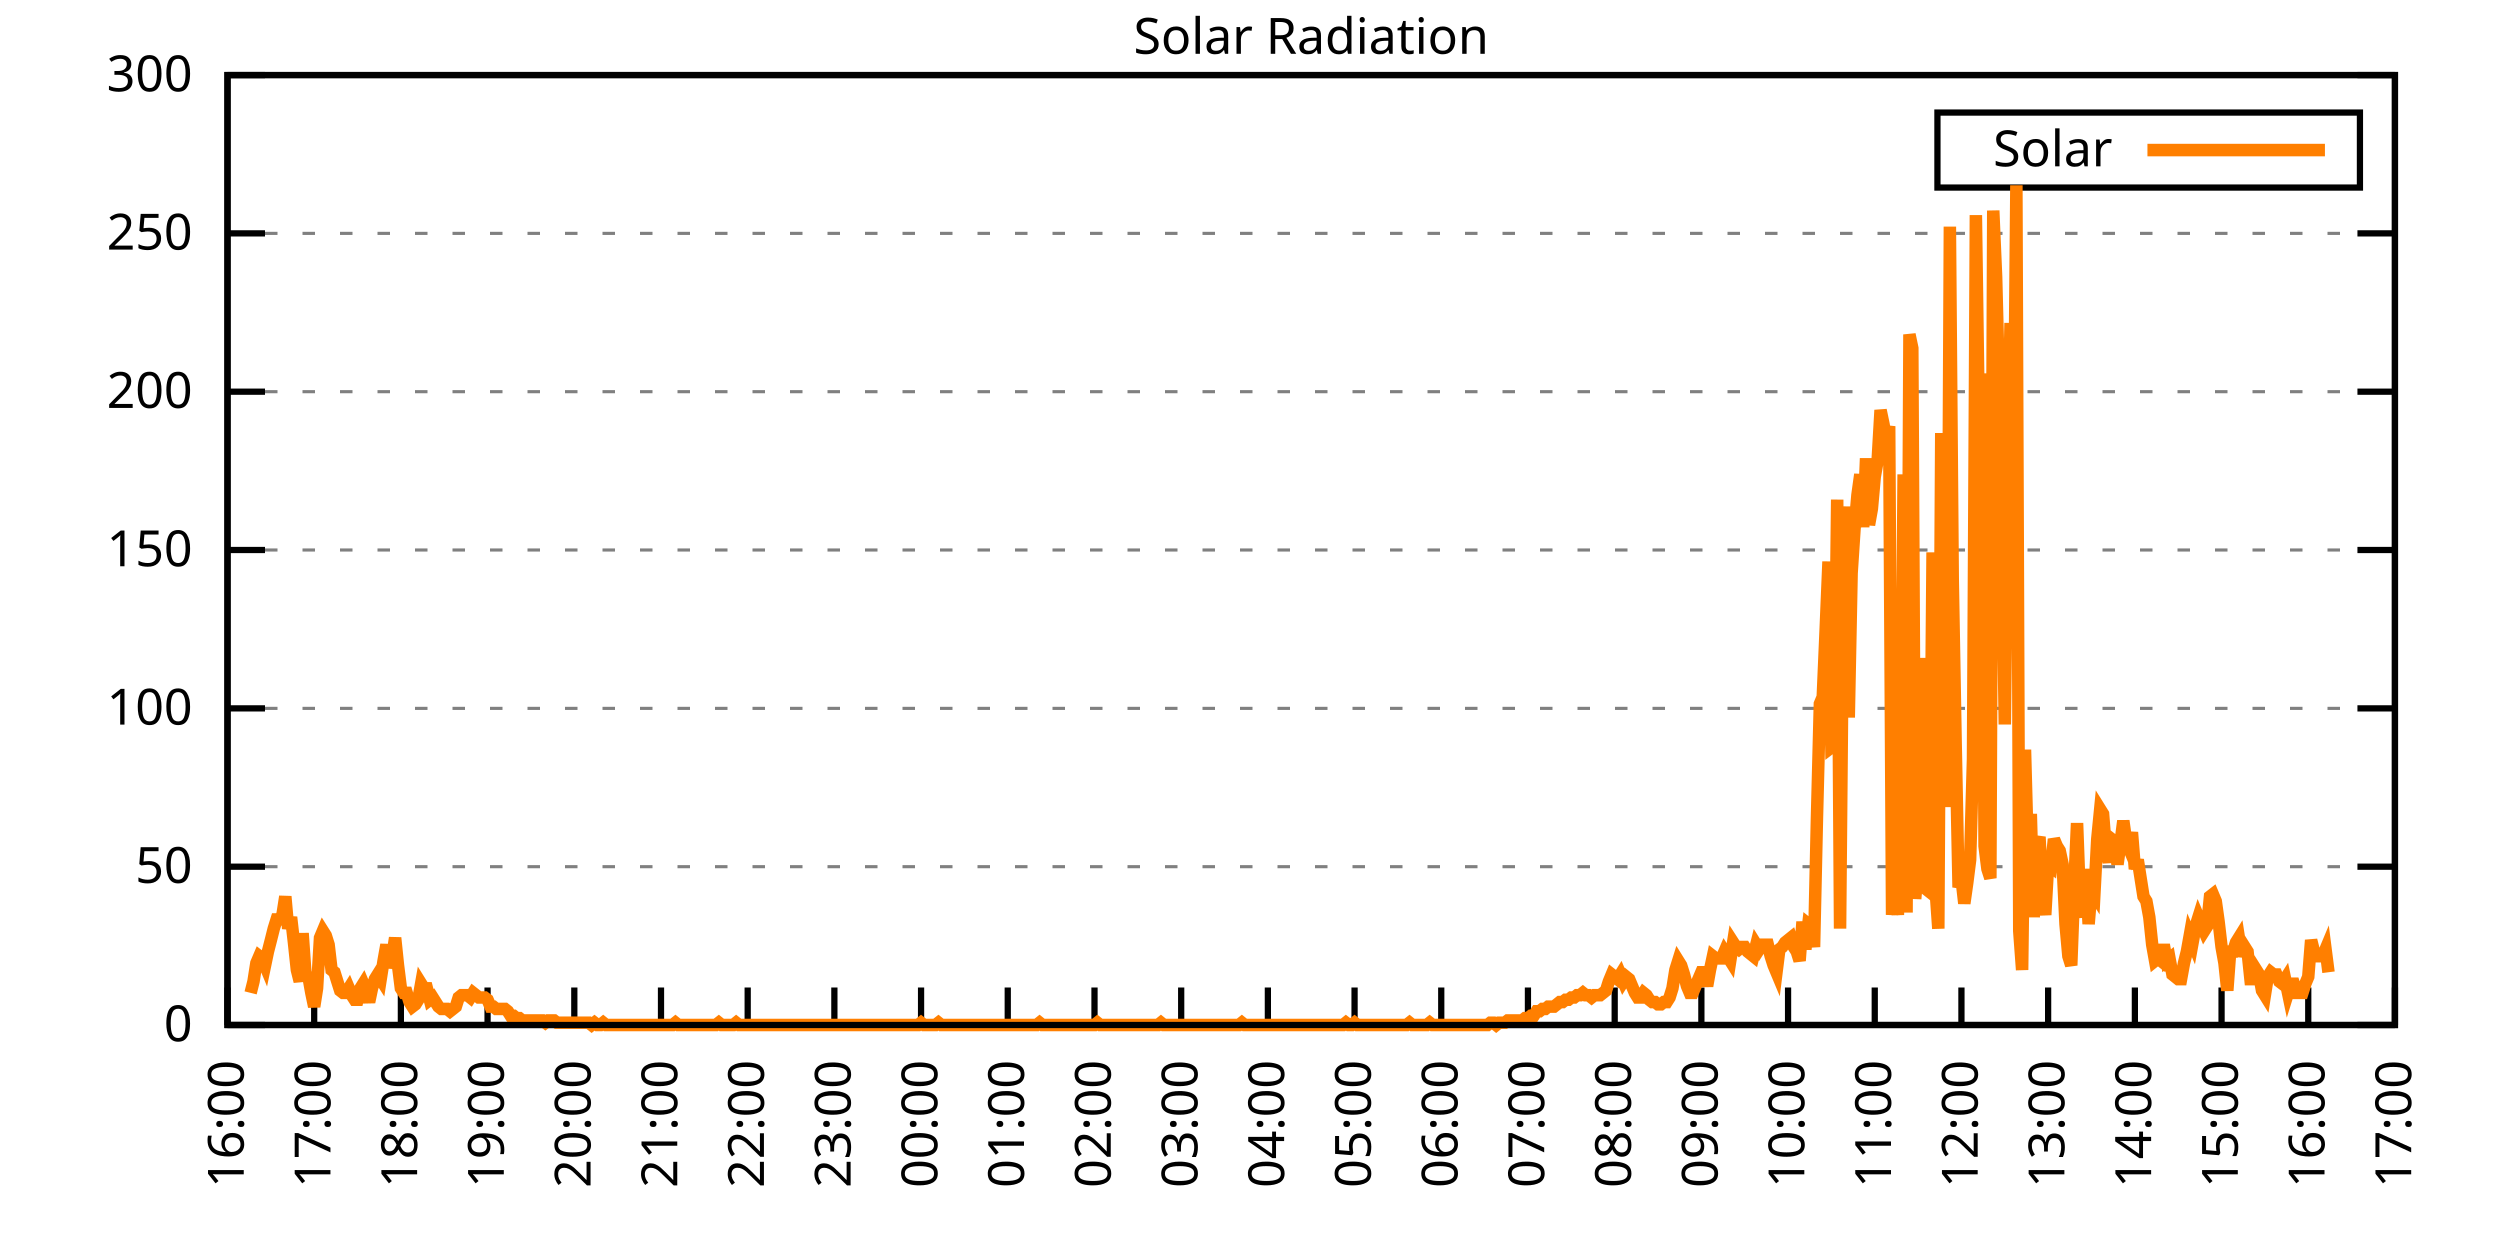
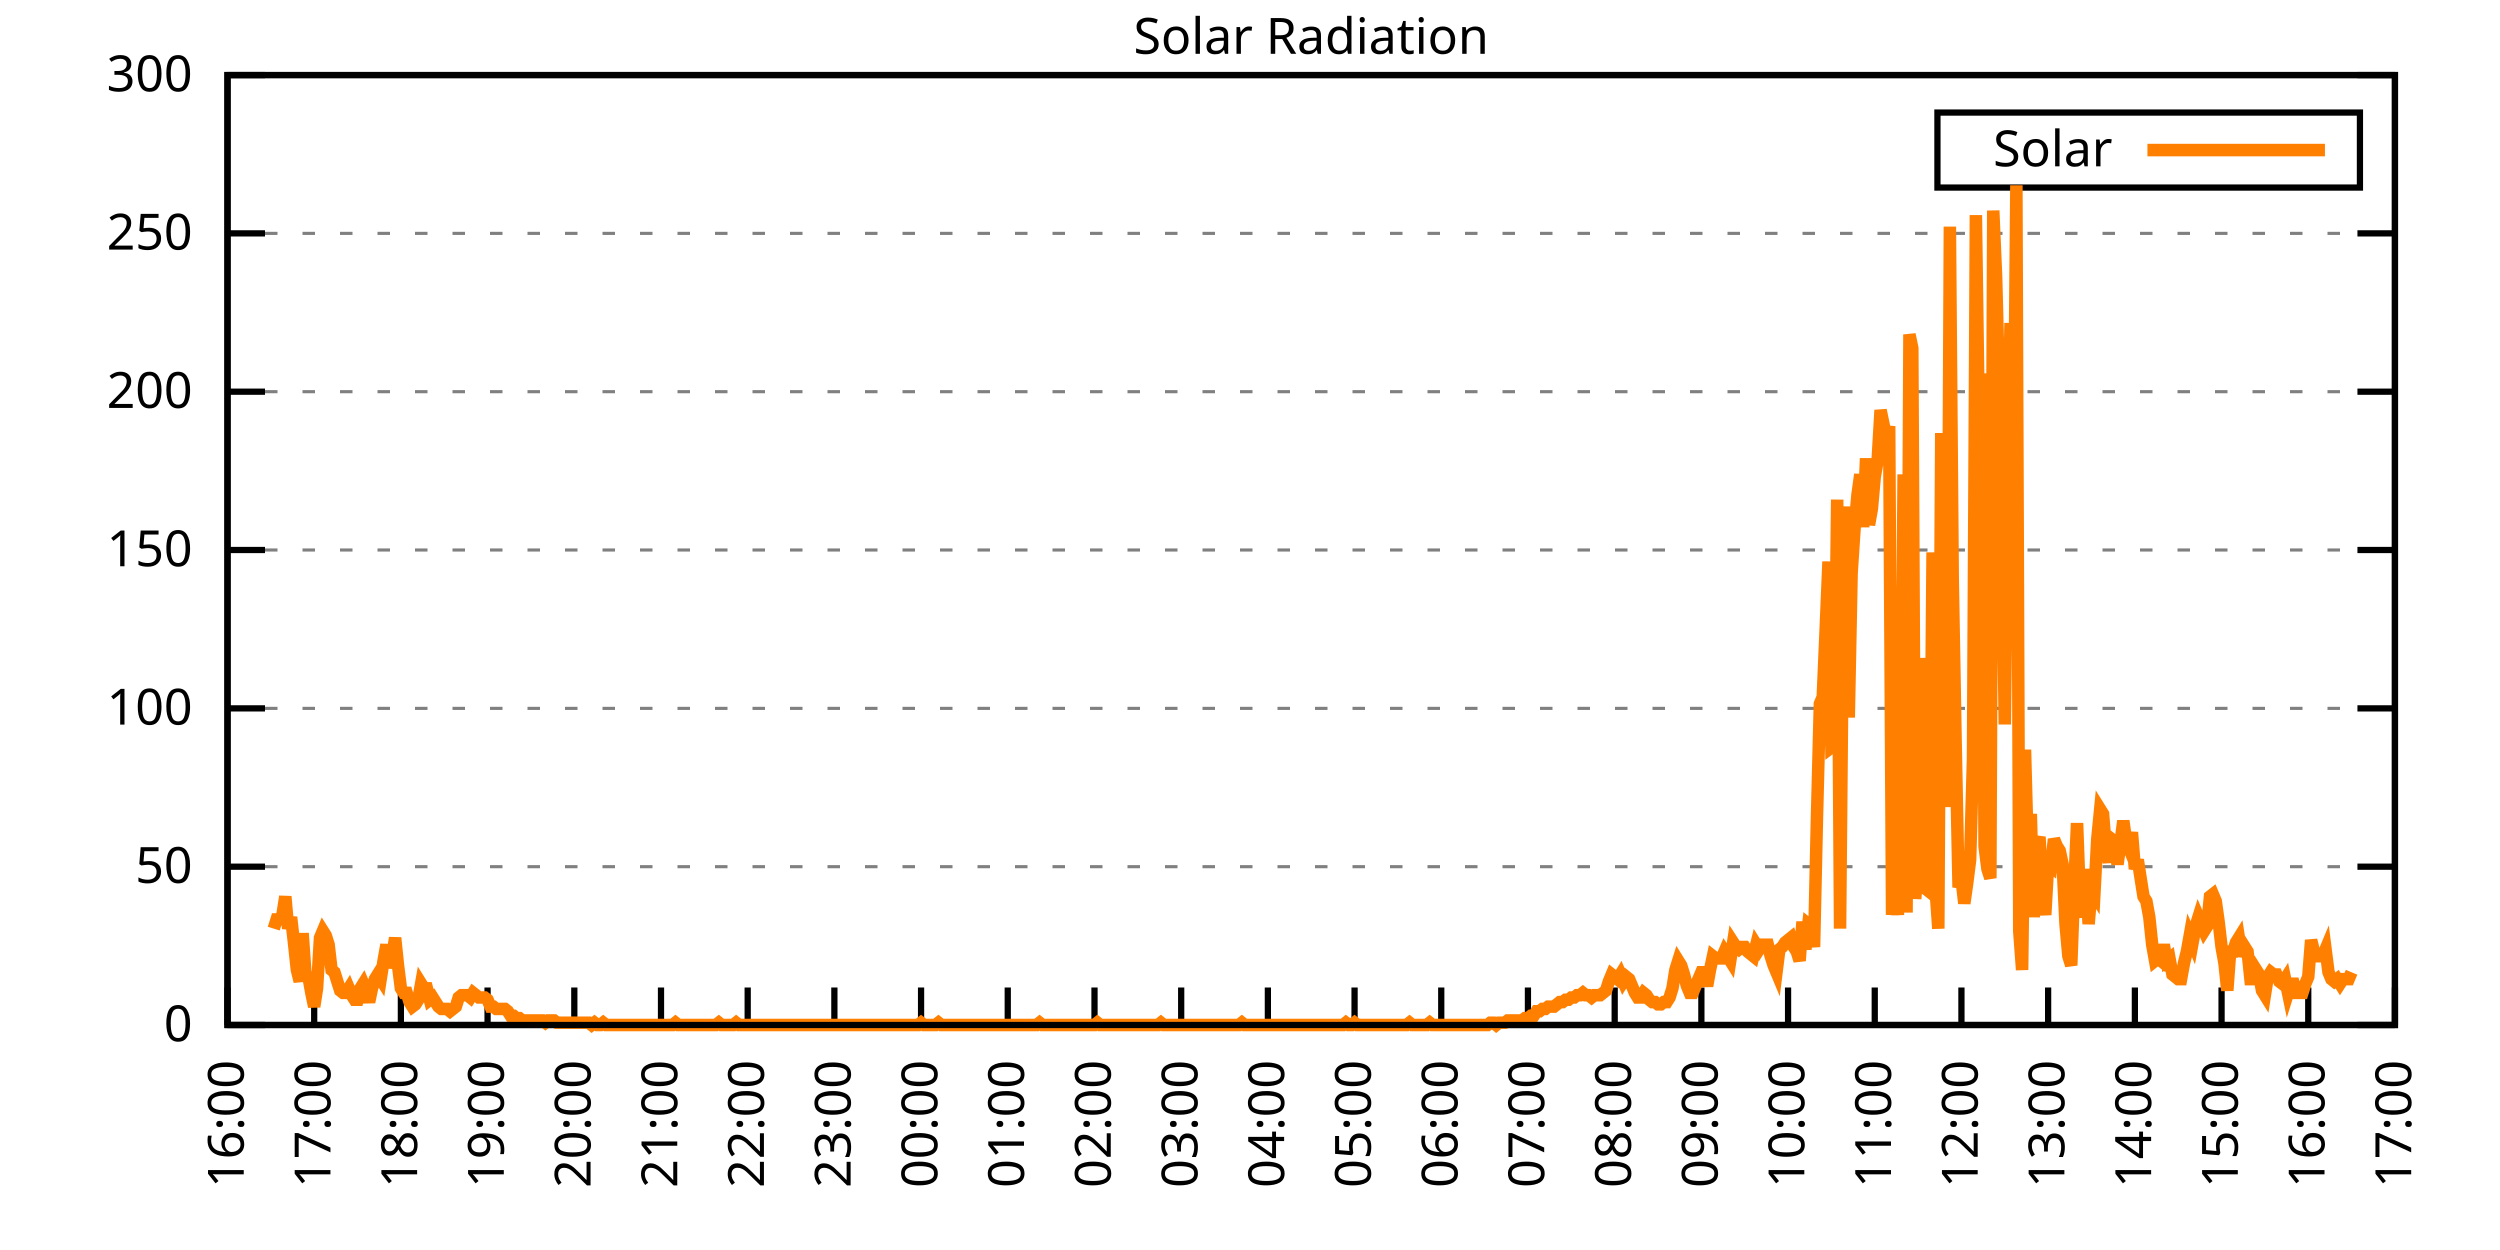
<svg xmlns="http://www.w3.org/2000/svg" xmlns:xlink="http://www.w3.org/1999/xlink" width="400" height="200" viewBox="0 0 400 200">
  <g id="gnuplot_canvas">
    <rect x="0" y="0" width="400" height="200" fill="none" />
    <defs>
      <circle id="gpDot" r="0.5" stroke-width="0.5" stroke="currentColor" />
      <path id="gpPt0" stroke-width="0.333" stroke="currentColor" d="M-1,0 h2 M0,-1 v2" />
      <path id="gpPt1" stroke-width="0.333" stroke="currentColor" d="M-1,-1 L1,1 M1,-1 L-1,1" />
      <path id="gpPt2" stroke-width="0.333" stroke="currentColor" d="M-1,0 L1,0 M0,-1 L0,1 M-1,-1 L1,1 M-1,1 L1,-1" />
      <rect id="gpPt3" stroke-width="0.333" stroke="currentColor" x="-1" y="-1" width="2" height="2" />
      <rect id="gpPt4" stroke-width="0.333" stroke="currentColor" fill="currentColor" x="-1" y="-1" width="2" height="2" />
      <circle id="gpPt5" stroke-width="0.333" stroke="currentColor" cx="0" cy="0" r="1" />
      <use xlink:href="#gpPt5" id="gpPt6" fill="currentColor" stroke="none" />
      <path id="gpPt7" stroke-width="0.333" stroke="currentColor" d="M0,-1.33 L-1.33,0.67 L1.33,0.67 z" />
      <use xlink:href="#gpPt7" id="gpPt8" fill="currentColor" stroke="none" />
      <use xlink:href="#gpPt7" id="gpPt9" stroke="currentColor" transform="rotate(180)" />
      <use xlink:href="#gpPt9" id="gpPt10" fill="currentColor" stroke="none" />
      <use xlink:href="#gpPt3" id="gpPt11" stroke="currentColor" transform="rotate(45)" />
      <use xlink:href="#gpPt11" id="gpPt12" fill="currentColor" stroke="none" />
      <path id="gpPt13" stroke-width="0.333" stroke="currentColor" d="M0,1.330 L1.265,0.411 L0.782,-1.067 L-0.782,-1.076 L-1.265,0.411 z" />
      <use xlink:href="#gpPt13" id="gpPt14" fill="currentColor" stroke="none" />
      <filter id="textbox" filterUnits="objectBoundingBox" x="0" y="0" height="1" width="1">
        <feFlood flood-color="white" flood-opacity="1" result="bgnd" />
        <feComposite in="SourceGraphic" in2="bgnd" operator="atop" />
      </filter>
      <filter id="greybox" filterUnits="objectBoundingBox" x="0" y="0" height="1" width="1">
        <feFlood flood-color="lightgrey" flood-opacity="1" result="grey" />
        <feComposite in="SourceGraphic" in2="grey" operator="atop" />
      </filter>
    </defs>
    <g fill="none" color="white" stroke="currentColor" stroke-width="1.00" stroke-linecap="butt" stroke-linejoin="miter">
</g>
    <g fill="none" color="black" stroke="currentColor" stroke-width="1.00" stroke-linecap="butt" stroke-linejoin="miter">
      <g stroke="none" shape-rendering="crispEdges">
        <polygon fill="rgb(255, 255, 255)" points="36.40,164.00 383.18,164.00 383.18,12.02 36.40,12.02 " />
      </g>
    </g>
    <g fill="none" color="black" stroke="currentColor" stroke-width="1.00" stroke-linecap="butt" stroke-linejoin="miter">
</g>
    <g fill="none" color="black" stroke="black" stroke-width="0.50" stroke-linecap="butt" stroke-linejoin="miter">
</g>
    <g fill="none" color="gray" stroke="currentColor" stroke-width="0.50" stroke-linecap="butt" stroke-linejoin="miter">
      <path stroke="gray" stroke-dasharray="2,4" class="gridline" d="M36.40,164.00 L383.19,164.00  " />
    </g>
    <g fill="none" color="gray" stroke="gray" stroke-width="1.00" stroke-linecap="butt" stroke-linejoin="miter">
</g>
    <g fill="none" color="black" stroke="currentColor" stroke-width="1.00" stroke-linecap="butt" stroke-linejoin="miter">
      <path stroke="black" d="M36.40,164.00 L42.40,164.00 M383.19,164.00 L377.19,164.00  " />
      <g transform="translate(30.80,166.60)" stroke="none" fill="black" font-family="Sans" font-size="8.00" text-anchor="end">
        <text>
          <tspan font-family="Sans"> 0</tspan>
        </text>
      </g>
    </g>
    <g fill="none" color="black" stroke="currentColor" stroke-width="1.00" stroke-linecap="butt" stroke-linejoin="miter">
</g>
    <g fill="none" color="black" stroke="black" stroke-width="0.50" stroke-linecap="butt" stroke-linejoin="miter">
</g>
    <g fill="none" color="gray" stroke="currentColor" stroke-width="0.50" stroke-linecap="butt" stroke-linejoin="miter">
      <path stroke="gray" stroke-dasharray="2,4" class="gridline" d="M36.40,138.67 L383.19,138.67  " />
    </g>
    <g fill="none" color="gray" stroke="gray" stroke-width="1.00" stroke-linecap="butt" stroke-linejoin="miter">
</g>
    <g fill="none" color="black" stroke="currentColor" stroke-width="1.00" stroke-linecap="butt" stroke-linejoin="miter">
      <path stroke="black" d="M36.40,138.67 L42.40,138.67 M383.19,138.67 L377.19,138.67  " />
      <g transform="translate(30.80,141.27)" stroke="none" fill="black" font-family="Sans" font-size="8.00" text-anchor="end">
        <text>
          <tspan font-family="Sans"> 50</tspan>
        </text>
      </g>
    </g>
    <g fill="none" color="black" stroke="currentColor" stroke-width="1.00" stroke-linecap="butt" stroke-linejoin="miter">
</g>
    <g fill="none" color="black" stroke="black" stroke-width="0.50" stroke-linecap="butt" stroke-linejoin="miter">
</g>
    <g fill="none" color="gray" stroke="currentColor" stroke-width="0.50" stroke-linecap="butt" stroke-linejoin="miter">
      <path stroke="gray" stroke-dasharray="2,4" class="gridline" d="M36.40,113.34 L383.19,113.34  " />
    </g>
    <g fill="none" color="gray" stroke="gray" stroke-width="1.00" stroke-linecap="butt" stroke-linejoin="miter">
</g>
    <g fill="none" color="black" stroke="currentColor" stroke-width="1.00" stroke-linecap="butt" stroke-linejoin="miter">
      <path stroke="black" d="M36.40,113.34 L42.40,113.34 M383.19,113.34 L377.19,113.34  " />
      <g transform="translate(30.80,115.94)" stroke="none" fill="black" font-family="Sans" font-size="8.00" text-anchor="end">
        <text>
          <tspan font-family="Sans"> 100</tspan>
        </text>
      </g>
    </g>
    <g fill="none" color="black" stroke="currentColor" stroke-width="1.00" stroke-linecap="butt" stroke-linejoin="miter">
</g>
    <g fill="none" color="black" stroke="black" stroke-width="0.50" stroke-linecap="butt" stroke-linejoin="miter">
</g>
    <g fill="none" color="gray" stroke="currentColor" stroke-width="0.50" stroke-linecap="butt" stroke-linejoin="miter">
      <path stroke="gray" stroke-dasharray="2,4" class="gridline" d="M36.40,88.00 L383.19,88.00  " />
    </g>
    <g fill="none" color="gray" stroke="gray" stroke-width="1.00" stroke-linecap="butt" stroke-linejoin="miter">
</g>
    <g fill="none" color="black" stroke="currentColor" stroke-width="1.00" stroke-linecap="butt" stroke-linejoin="miter">
      <path stroke="black" d="M36.40,88.00 L42.40,88.00 M383.19,88.00 L377.19,88.00  " />
      <g transform="translate(30.80,90.60)" stroke="none" fill="black" font-family="Sans" font-size="8.00" text-anchor="end">
        <text>
          <tspan font-family="Sans"> 150</tspan>
        </text>
      </g>
    </g>
    <g fill="none" color="black" stroke="currentColor" stroke-width="1.00" stroke-linecap="butt" stroke-linejoin="miter">
</g>
    <g fill="none" color="black" stroke="black" stroke-width="0.50" stroke-linecap="butt" stroke-linejoin="miter">
</g>
    <g fill="none" color="gray" stroke="currentColor" stroke-width="0.50" stroke-linecap="butt" stroke-linejoin="miter">
      <path stroke="gray" stroke-dasharray="2,4" class="gridline" d="M36.40,62.67 L383.19,62.67  " />
    </g>
    <g fill="none" color="gray" stroke="gray" stroke-width="1.00" stroke-linecap="butt" stroke-linejoin="miter">
</g>
    <g fill="none" color="black" stroke="currentColor" stroke-width="1.00" stroke-linecap="butt" stroke-linejoin="miter">
      <path stroke="black" d="M36.40,62.67 L42.40,62.67 M383.19,62.67 L377.19,62.67  " />
      <g transform="translate(30.80,65.27)" stroke="none" fill="black" font-family="Sans" font-size="8.00" text-anchor="end">
        <text>
          <tspan font-family="Sans"> 200</tspan>
        </text>
      </g>
    </g>
    <g fill="none" color="black" stroke="currentColor" stroke-width="1.00" stroke-linecap="butt" stroke-linejoin="miter">
</g>
    <g fill="none" color="black" stroke="black" stroke-width="0.50" stroke-linecap="butt" stroke-linejoin="miter">
</g>
    <g fill="none" color="gray" stroke="currentColor" stroke-width="0.50" stroke-linecap="butt" stroke-linejoin="miter">
      <path stroke="gray" stroke-dasharray="2,4" class="gridline" d="M36.40,37.34 L383.19,37.34  " />
    </g>
    <g fill="none" color="gray" stroke="gray" stroke-width="1.00" stroke-linecap="butt" stroke-linejoin="miter">
</g>
    <g fill="none" color="black" stroke="currentColor" stroke-width="1.00" stroke-linecap="butt" stroke-linejoin="miter">
      <path stroke="black" d="M36.40,37.34 L42.40,37.34 M383.19,37.34 L377.19,37.34  " />
      <g transform="translate(30.80,39.94)" stroke="none" fill="black" font-family="Sans" font-size="8.00" text-anchor="end">
        <text>
          <tspan font-family="Sans"> 250</tspan>
        </text>
      </g>
    </g>
    <g fill="none" color="black" stroke="currentColor" stroke-width="1.00" stroke-linecap="butt" stroke-linejoin="miter">
</g>
    <g fill="none" color="black" stroke="black" stroke-width="0.50" stroke-linecap="butt" stroke-linejoin="miter">
</g>
    <g fill="none" color="gray" stroke="currentColor" stroke-width="0.50" stroke-linecap="butt" stroke-linejoin="miter">
      <path stroke="gray" stroke-dasharray="2,4" class="gridline" d="M36.40,12.01 L383.19,12.01  " />
    </g>
    <g fill="none" color="gray" stroke="gray" stroke-width="1.00" stroke-linecap="butt" stroke-linejoin="miter">
</g>
    <g fill="none" color="black" stroke="currentColor" stroke-width="1.00" stroke-linecap="butt" stroke-linejoin="miter">
      <path stroke="black" d="M36.40,12.01 L42.40,12.01 M383.19,12.01 L377.19,12.01  " />
      <g transform="translate(30.80,14.61)" stroke="none" fill="black" font-family="Sans" font-size="8.00" text-anchor="end">
        <text>
          <tspan font-family="Sans"> 300</tspan>
        </text>
      </g>
    </g>
    <g fill="none" color="black" stroke="currentColor" stroke-width="1.00" stroke-linecap="butt" stroke-linejoin="miter">
      <path stroke="black" d="M36.40,164.00 L36.40,158.00  " />
      <g transform="translate(39.00,169.60) rotate(270.00)" stroke="none" fill="black" font-family="Sans" font-size="8.00" text-anchor="end">
        <text>
          <tspan font-family="Sans">16:00</tspan>
        </text>
      </g>
    </g>
    <g fill="none" color="black" stroke="currentColor" stroke-width="1.00" stroke-linecap="butt" stroke-linejoin="miter">
      <path stroke="black" d="M50.27,164.00 L50.27,158.00  " />
      <g transform="translate(52.87,169.60) rotate(270.00)" stroke="none" fill="black" font-family="Sans" font-size="8.00" text-anchor="end">
        <text>
          <tspan font-family="Sans">17:00</tspan>
        </text>
      </g>
    </g>
    <g fill="none" color="black" stroke="currentColor" stroke-width="1.00" stroke-linecap="butt" stroke-linejoin="miter">
      <path stroke="black" d="M64.14,164.00 L64.14,158.00  " />
      <g transform="translate(66.74,169.60) rotate(270.00)" stroke="none" fill="black" font-family="Sans" font-size="8.00" text-anchor="end">
        <text>
          <tspan font-family="Sans">18:00</tspan>
        </text>
      </g>
    </g>
    <g fill="none" color="black" stroke="currentColor" stroke-width="1.00" stroke-linecap="butt" stroke-linejoin="miter">
      <path stroke="black" d="M78.01,164.00 L78.01,158.00  " />
      <g transform="translate(80.61,169.60) rotate(270.00)" stroke="none" fill="black" font-family="Sans" font-size="8.00" text-anchor="end">
        <text>
          <tspan font-family="Sans">19:00</tspan>
        </text>
      </g>
    </g>
    <g fill="none" color="black" stroke="currentColor" stroke-width="1.00" stroke-linecap="butt" stroke-linejoin="miter">
      <path stroke="black" d="M91.89,164.00 L91.89,158.00  " />
      <g transform="translate(94.49,169.60) rotate(270.00)" stroke="none" fill="black" font-family="Sans" font-size="8.00" text-anchor="end">
        <text>
          <tspan font-family="Sans">20:00</tspan>
        </text>
      </g>
    </g>
    <g fill="none" color="black" stroke="currentColor" stroke-width="1.00" stroke-linecap="butt" stroke-linejoin="miter">
      <path stroke="black" d="M105.76,164.00 L105.76,158.00  " />
      <g transform="translate(108.36,169.60) rotate(270.00)" stroke="none" fill="black" font-family="Sans" font-size="8.00" text-anchor="end">
        <text>
          <tspan font-family="Sans">21:00</tspan>
        </text>
      </g>
    </g>
    <g fill="none" color="black" stroke="currentColor" stroke-width="1.00" stroke-linecap="butt" stroke-linejoin="miter">
      <path stroke="black" d="M119.63,164.00 L119.63,158.00  " />
      <g transform="translate(122.23,169.60) rotate(270.00)" stroke="none" fill="black" font-family="Sans" font-size="8.00" text-anchor="end">
        <text>
          <tspan font-family="Sans">22:00</tspan>
        </text>
      </g>
    </g>
    <g fill="none" color="black" stroke="currentColor" stroke-width="1.00" stroke-linecap="butt" stroke-linejoin="miter">
      <path stroke="black" d="M133.50,164.00 L133.50,158.00  " />
      <g transform="translate(136.10,169.60) rotate(270.00)" stroke="none" fill="black" font-family="Sans" font-size="8.00" text-anchor="end">
        <text>
          <tspan font-family="Sans">23:00</tspan>
        </text>
      </g>
    </g>
    <g fill="none" color="black" stroke="currentColor" stroke-width="1.00" stroke-linecap="butt" stroke-linejoin="miter">
      <path stroke="black" d="M147.37,164.00 L147.37,158.00  " />
      <g transform="translate(149.97,169.60) rotate(270.00)" stroke="none" fill="black" font-family="Sans" font-size="8.00" text-anchor="end">
        <text>
          <tspan font-family="Sans">00:00</tspan>
        </text>
      </g>
    </g>
    <g fill="none" color="black" stroke="currentColor" stroke-width="1.00" stroke-linecap="butt" stroke-linejoin="miter">
      <path stroke="black" d="M161.24,164.00 L161.24,158.00  " />
      <g transform="translate(163.84,169.60) rotate(270.00)" stroke="none" fill="black" font-family="Sans" font-size="8.00" text-anchor="end">
        <text>
          <tspan font-family="Sans">01:00</tspan>
        </text>
      </g>
    </g>
    <g fill="none" color="black" stroke="currentColor" stroke-width="1.00" stroke-linecap="butt" stroke-linejoin="miter">
      <path stroke="black" d="M175.12,164.00 L175.12,158.00  " />
      <g transform="translate(177.72,169.60) rotate(270.00)" stroke="none" fill="black" font-family="Sans" font-size="8.00" text-anchor="end">
        <text>
          <tspan font-family="Sans">02:00</tspan>
        </text>
      </g>
    </g>
    <g fill="none" color="black" stroke="currentColor" stroke-width="1.00" stroke-linecap="butt" stroke-linejoin="miter">
      <path stroke="black" d="M188.99,164.00 L188.99,158.00  " />
      <g transform="translate(191.59,169.60) rotate(270.00)" stroke="none" fill="black" font-family="Sans" font-size="8.00" text-anchor="end">
        <text>
          <tspan font-family="Sans">03:00</tspan>
        </text>
      </g>
    </g>
    <g fill="none" color="black" stroke="currentColor" stroke-width="1.00" stroke-linecap="butt" stroke-linejoin="miter">
      <path stroke="black" d="M202.86,164.00 L202.86,158.00  " />
      <g transform="translate(205.46,169.60) rotate(270.00)" stroke="none" fill="black" font-family="Sans" font-size="8.00" text-anchor="end">
        <text>
          <tspan font-family="Sans">04:00</tspan>
        </text>
      </g>
    </g>
    <g fill="none" color="black" stroke="currentColor" stroke-width="1.00" stroke-linecap="butt" stroke-linejoin="miter">
      <path stroke="black" d="M216.73,164.00 L216.73,158.00  " />
      <g transform="translate(219.33,169.60) rotate(270.00)" stroke="none" fill="black" font-family="Sans" font-size="8.00" text-anchor="end">
        <text>
          <tspan font-family="Sans">05:00</tspan>
        </text>
      </g>
    </g>
    <g fill="none" color="black" stroke="currentColor" stroke-width="1.00" stroke-linecap="butt" stroke-linejoin="miter">
      <path stroke="black" d="M230.60,164.00 L230.60,158.00  " />
      <g transform="translate(233.20,169.60) rotate(270.00)" stroke="none" fill="black" font-family="Sans" font-size="8.00" text-anchor="end">
        <text>
          <tspan font-family="Sans">06:00</tspan>
        </text>
      </g>
    </g>
    <g fill="none" color="black" stroke="currentColor" stroke-width="1.00" stroke-linecap="butt" stroke-linejoin="miter">
      <path stroke="black" d="M244.47,164.00 L244.47,158.00  " />
      <g transform="translate(247.07,169.60) rotate(270.00)" stroke="none" fill="black" font-family="Sans" font-size="8.00" text-anchor="end">
        <text>
          <tspan font-family="Sans">07:00</tspan>
        </text>
      </g>
    </g>
    <g fill="none" color="black" stroke="currentColor" stroke-width="1.00" stroke-linecap="butt" stroke-linejoin="miter">
      <path stroke="black" d="M258.35,164.00 L258.35,158.00  " />
      <g transform="translate(260.95,169.60) rotate(270.00)" stroke="none" fill="black" font-family="Sans" font-size="8.00" text-anchor="end">
        <text>
          <tspan font-family="Sans">08:00</tspan>
        </text>
      </g>
    </g>
    <g fill="none" color="black" stroke="currentColor" stroke-width="1.00" stroke-linecap="butt" stroke-linejoin="miter">
      <path stroke="black" d="M272.22,164.00 L272.22,158.00  " />
      <g transform="translate(274.82,169.60) rotate(270.00)" stroke="none" fill="black" font-family="Sans" font-size="8.00" text-anchor="end">
        <text>
          <tspan font-family="Sans">09:00</tspan>
        </text>
      </g>
    </g>
    <g fill="none" color="black" stroke="currentColor" stroke-width="1.00" stroke-linecap="butt" stroke-linejoin="miter">
      <path stroke="black" d="M286.09,164.00 L286.09,158.00  " />
      <g transform="translate(288.69,169.60) rotate(270.00)" stroke="none" fill="black" font-family="Sans" font-size="8.00" text-anchor="end">
        <text>
          <tspan font-family="Sans">10:00</tspan>
        </text>
      </g>
    </g>
    <g fill="none" color="black" stroke="currentColor" stroke-width="1.00" stroke-linecap="butt" stroke-linejoin="miter">
      <path stroke="black" d="M299.96,164.00 L299.96,158.00  " />
      <g transform="translate(302.56,169.60) rotate(270.00)" stroke="none" fill="black" font-family="Sans" font-size="8.00" text-anchor="end">
        <text>
          <tspan font-family="Sans">11:00</tspan>
        </text>
      </g>
    </g>
    <g fill="none" color="black" stroke="currentColor" stroke-width="1.00" stroke-linecap="butt" stroke-linejoin="miter">
      <path stroke="black" d="M313.83,164.00 L313.83,158.00  " />
      <g transform="translate(316.43,169.60) rotate(270.00)" stroke="none" fill="black" font-family="Sans" font-size="8.00" text-anchor="end">
        <text>
          <tspan font-family="Sans">12:00</tspan>
        </text>
      </g>
    </g>
    <g fill="none" color="black" stroke="currentColor" stroke-width="1.00" stroke-linecap="butt" stroke-linejoin="miter">
      <path stroke="black" d="M327.70,164.00 L327.70,158.00  " />
      <g transform="translate(330.30,169.60) rotate(270.00)" stroke="none" fill="black" font-family="Sans" font-size="8.00" text-anchor="end">
        <text>
          <tspan font-family="Sans">13:00</tspan>
        </text>
      </g>
    </g>
    <g fill="none" color="black" stroke="currentColor" stroke-width="1.00" stroke-linecap="butt" stroke-linejoin="miter">
      <path stroke="black" d="M341.58,164.00 L341.58,158.00  " />
      <g transform="translate(344.18,169.60) rotate(270.00)" stroke="none" fill="black" font-family="Sans" font-size="8.00" text-anchor="end">
        <text>
          <tspan font-family="Sans">14:00</tspan>
        </text>
      </g>
    </g>
    <g fill="none" color="black" stroke="currentColor" stroke-width="1.00" stroke-linecap="butt" stroke-linejoin="miter">
      <path stroke="black" d="M355.45,164.00 L355.45,158.00  " />
      <g transform="translate(358.05,169.60) rotate(270.00)" stroke="none" fill="black" font-family="Sans" font-size="8.00" text-anchor="end">
        <text>
          <tspan font-family="Sans">15:00</tspan>
        </text>
      </g>
    </g>
    <g fill="none" color="black" stroke="currentColor" stroke-width="1.00" stroke-linecap="butt" stroke-linejoin="miter">
      <path stroke="black" d="M369.32,164.00 L369.32,158.00  " />
      <g transform="translate(371.92,169.60) rotate(270.00)" stroke="none" fill="black" font-family="Sans" font-size="8.00" text-anchor="end">
        <text>
          <tspan font-family="Sans">16:00</tspan>
        </text>
      </g>
    </g>
    <g fill="none" color="black" stroke="currentColor" stroke-width="1.00" stroke-linecap="butt" stroke-linejoin="miter">
      <path stroke="black" d="M383.19,164.00 L383.19,158.00  " />
      <g transform="translate(385.79,169.60) rotate(270.00)" stroke="none" fill="black" font-family="Sans" font-size="8.00" text-anchor="end">
        <text>
          <tspan font-family="Sans">17:00</tspan>
        </text>
      </g>
    </g>
    <g fill="none" color="black" stroke="currentColor" stroke-width="1.00" stroke-linecap="butt" stroke-linejoin="miter">
</g>
    <g fill="none" color="black" stroke="currentColor" stroke-width="1.00" stroke-linecap="butt" stroke-linejoin="miter">
      <path stroke="black" d="M36.40,12.01 L36.40,164.00 L383.19,164.00 L383.19,12.01 L36.40,12.01 Z  " />
    </g>
    <g fill="none" color="black" stroke="currentColor" stroke-width="1.00" stroke-linecap="butt" stroke-linejoin="miter">
</g>
    <g fill="none" color="black" stroke="currentColor" stroke-width="1.00" stroke-linecap="butt" stroke-linejoin="miter">
      <path stroke="black" d="M309.99,30.01 L309.99,18.01 L377.59,18.01 L377.59,30.01 L309.99,30.01 Z  " />
    </g>
    <g id="Solar_Radiation_plot_1">
      <g fill="none" color="white" stroke="black" stroke-width="2.00" stroke-linecap="butt" stroke-linejoin="miter">
</g>
      <g fill="none" color="black" stroke="currentColor" stroke-width="2.00" stroke-linecap="butt" stroke-linejoin="miter">
        <g transform="translate(337.99,26.61)" stroke="none" fill="black" font-family="Sans" font-size="8.00" text-anchor="end">
          <text>
            <tspan font-family="Sans">Solar</tspan>
          </text>
        </g>
      </g>
      <g fill="none" color="black" stroke="currentColor" stroke-width="2.00" stroke-linecap="butt" stroke-linejoin="miter">
-         <path stroke="rgb(255, 127,   0)" d="M343.59,24.01 L371.99,24.01 M40.10,158.86 L40.56,157.03 L41.02,154.09 L41.49,152.99 L41.95,153.35 L42.41,154.46   L42.87,152.25 L43.34,150.42 L43.80,148.58 L44.26,147.11 L44.72,147.11 L45.19,146.38 L45.65,143.44 L46.11,148.58   L46.57,146.75 L47.03,150.79 L47.50,155.19 L47.96,157.03 L48.42,149.32 L48.88,155.92 L49.35,156.29 L49.81,158.86   L50.27,161.06 L50.73,158.13 L51.20,150.05 L51.66,148.95 L52.12,149.68 L52.58,151.15 L53.05,155.19 L53.51,155.56   L53.97,157.03 L54.43,158.49 L54.90,158.86 L55.36,158.86 L55.82,158.13 L56.28,159.23 L56.75,159.96 L57.21,159.96   L57.67,158.13 L58.13,157.39 L58.59,158.49 L59.06,160.33 L59.52,158.13 L59.98,156.66 L60.44,155.92 L60.91,156.66   L61.37,153.72 L61.83,151.15 L62.29,154.82 L62.76,152.99 L63.22,150.05 L63.68,154.46 L64.14,158.13 L64.61,158.86   L65.07,158.86 L65.53,160.33 L65.99,161.06 L66.46,160.70 L66.92,159.96 L67.38,157.39 L67.84,158.13 L68.30,158.13   L68.77,159.96 L69.23,159.60 L69.69,160.33 L70.15,161.06 L70.62,161.43 L71.08,161.43 L71.54,161.43 L72.00,161.80   L72.47,161.43 L72.93,161.06 L73.39,159.60 L73.85,159.23 L74.32,159.23 L74.78,159.23 L75.24,159.60 L75.70,158.86   L76.17,159.23 L76.63,159.60 L77.09,159.60 L77.55,159.60 L78.01,159.96 L78.48,161.06 L78.94,161.06 L79.40,161.43   L79.86,161.43 L80.33,161.43 L80.79,161.43 L81.25,161.80 L81.71,162.53 L82.18,162.53 L82.64,162.90 L83.10,162.90   L83.56,163.27 L84.03,163.27 L84.49,163.27 L84.95,163.27 L85.41,163.27 L85.88,163.27 L86.34,163.27 L86.80,163.27   L87.26,163.63 L87.72,163.27 L88.19,163.27 L88.65,163.27 L89.11,163.63 L89.57,163.63 L90.04,163.63 L90.50,163.63   L90.96,163.63 L91.42,163.63 L91.89,163.63 L92.35,163.63 L92.81,163.63 L93.27,163.63 L93.74,163.63 L94.20,163.63   L94.66,164.00 L95.12,163.63 L95.59,164.00 L96.05,164.00 L96.51,163.63 L96.97,164.00 L97.44,164.00 L97.90,164.00   L98.36,164.00 L98.82,164.00 L99.28,164.00 L99.75,164.00 L100.21,164.00 L100.67,164.00 L101.13,164.00 L101.60,164.00   L102.06,164.00 L102.52,164.00 L102.98,164.00 L103.45,164.00 L103.91,164.00 L104.37,164.00 L104.83,164.00 L105.30,164.00   L105.76,164.00 L106.22,164.00 L106.68,164.00 L107.15,164.00 L107.61,164.00 L108.07,163.63 L108.53,164.00 L108.99,164.00   L109.46,164.00 L109.92,164.00 L110.38,164.00 L110.84,164.00 L111.31,164.00 L111.77,164.00 L112.23,164.00 L112.69,164.00   L113.16,164.00 L113.62,164.00 L114.08,164.00 L114.54,164.00 L115.01,163.63 L115.47,164.00 L115.93,164.00 L116.39,164.00   L116.86,164.00 L117.32,164.00 L117.78,163.63 L118.24,164.00 L118.70,164.00 L119.17,164.00 L119.63,164.00 L120.09,164.00   L121.02,164.00 L121.48,164.00 L121.94,164.00 L122.40,164.00 L122.87,164.00 L123.33,164.00 L123.79,164.00 L124.25,164.00   L124.72,164.00 L125.18,164.00 L125.64,164.00 L126.10,164.00 L126.57,164.00 L127.03,164.00 L127.49,164.00 L127.95,164.00   L128.41,164.00 L128.88,164.00 L129.34,164.00 L129.80,164.00 L130.26,164.00 L130.73,164.00 L131.19,164.00 L131.65,164.00   L132.11,164.00 L132.58,164.00 L133.04,164.00 L133.50,164.00 L133.96,164.00 L134.43,164.00 L134.89,164.00 L135.35,164.00   L135.81,164.00 L136.28,164.00 L136.74,164.00 L137.20,164.00 L137.66,164.00 L138.13,164.00 L138.59,164.00 L139.05,164.00   L139.51,164.00 L139.97,164.00 L140.44,164.00 L140.90,164.00 L141.36,164.00 L141.82,164.00 L142.29,164.00 L142.75,164.00   L143.21,164.00 L143.67,164.00 L144.14,164.00 L144.60,164.00 L145.06,164.00 L145.52,164.00 L145.99,164.00 L146.45,164.00   L146.91,164.00 L147.37,163.63 L147.84,164.00 L148.30,164.00 L148.76,164.00 L149.22,164.00 L149.68,164.00 L150.15,163.63   L150.61,164.00 L151.07,164.00 L151.53,164.00 L152.00,164.00 L152.46,164.00 L152.92,164.00 L153.38,164.00 L153.85,164.00   L154.31,164.00 L154.77,164.00 L155.23,164.00 L155.70,164.00 L156.16,164.00 L156.62,164.00 L157.08,164.00 L157.55,164.00   L158.01,164.00 L158.47,164.00 L158.93,164.00 L159.39,164.00 L159.86,164.00 L160.32,164.00 L160.78,164.00 L161.24,164.00   L161.71,164.00 L162.17,164.00 L162.63,164.00 L163.09,164.00 L163.56,164.00 L164.02,164.00 L164.48,164.00 L164.94,164.00   L165.41,164.00 L165.87,164.00 L166.33,163.63 L166.79,164.00 L167.26,164.00 L167.72,164.00 L168.18,164.00 L168.64,164.00   L169.10,164.00 L169.57,164.00 L170.03,164.00 L170.49,164.00 L170.95,164.00 L171.42,164.00 L171.88,164.00 L172.34,164.00   L172.80,164.00 L173.27,164.00 L173.73,164.00 L174.19,164.00 L174.65,164.00 L175.12,164.00 L175.58,163.63 L176.04,164.00   L176.50,164.00 L176.97,164.00 L177.43,164.00 L177.89,164.00 L178.35,164.00 L178.82,164.00 L179.28,164.00 L179.74,164.00   L180.20,164.00 L180.66,164.00 L181.13,164.00 L181.59,164.00 L182.05,164.00 L182.51,164.00 L182.98,164.00 L183.44,164.00   L183.90,164.00 L184.36,164.00 L184.83,164.00 L185.29,164.00 L185.75,163.63 L186.21,164.00 L186.68,164.00 L187.14,164.00   L187.60,164.00 L188.06,164.00 L188.53,164.00 L188.99,164.00 L189.45,164.00 L189.91,164.00 L190.37,164.00 L190.84,164.00   L191.30,164.00 L191.76,164.00 L192.22,164.00 L192.69,164.00 L193.15,164.00 L193.61,164.00 L194.07,164.00 L194.54,164.00   L195.00,164.00 L195.46,164.00 L195.92,164.00 L196.39,164.00 L196.85,164.00 L197.31,164.00 L197.77,164.00 L198.24,164.00   L198.70,163.63 L199.16,164.00 L199.62,164.00 L200.08,164.00 L200.55,164.00 L201.01,164.00 L201.47,164.00 L201.93,164.00   L202.40,164.00 L202.86,164.00 L203.32,164.00 L203.78,164.00 L204.25,164.00 L204.71,164.00 L205.17,164.00 L205.63,164.00   L206.10,164.00 L206.56,164.00 L207.02,164.00 L207.48,164.00 L207.95,164.00 L208.41,164.00 L208.87,164.00 L209.33,164.00   L209.80,164.00 L210.26,164.00 L210.72,164.00 L211.18,164.00 L211.64,164.00 L212.11,164.00 L212.57,164.00 L213.03,164.00   L213.49,164.00 L213.96,164.00 L214.42,164.00 L214.88,164.00 L215.34,163.63 L215.81,164.00 L216.27,164.00 L216.73,163.63   L217.19,164.00 L217.66,164.00 L218.12,164.00 L218.58,164.00 L219.04,164.00 L219.51,164.00 L219.97,164.00 L220.43,164.00   L220.89,164.00 L221.35,164.00 L221.82,164.00 L222.28,164.00 L222.74,164.00 L223.20,164.00 L223.67,164.00 L224.13,164.00   L224.59,164.00 L225.05,164.00 L225.52,163.63 L225.98,164.00 L226.44,164.00 L226.90,164.00 L227.37,164.00 L227.83,164.00   L228.29,164.00 L228.75,163.63 L229.22,164.00 L229.68,164.00 L230.14,164.00 L230.60,164.00 L231.06,164.00 L231.53,164.00   L231.99,164.00 L232.45,164.00 L232.91,164.00 L233.38,164.00 L233.84,164.00 L234.30,164.00 L234.76,164.00 L235.23,164.00   L235.69,164.00 L236.15,164.00 L236.61,164.00 L237.08,164.00 L237.54,164.00 L238.00,164.00 L238.46,163.63 L238.93,163.63   L239.39,164.00 L239.85,163.63 L240.31,163.63 L240.77,163.63 L241.24,163.27 L241.70,163.27 L242.16,163.27 L242.62,163.27   L243.09,163.27 L243.55,163.27 L244.01,162.90 L244.47,162.90 L244.94,162.53 L245.40,162.53 L245.86,161.80 L246.32,161.80   L246.79,161.43 L247.25,161.43 L247.71,161.06 L248.17,161.06 L248.64,161.06 L249.10,160.70 L249.56,160.33 L250.02,160.33   L250.49,159.96 L250.95,159.96 L251.41,159.60 L251.87,159.60 L252.33,159.23 L252.80,159.23 L253.26,158.86 L253.72,159.23   L254.18,159.23 L254.65,159.60 L255.11,159.23 L255.57,159.23 L256.03,159.23 L256.50,158.86 L256.96,158.49 L257.42,157.03   L257.88,155.92 L258.35,156.29 L258.81,156.66 L259.27,155.92 L259.73,157.03 L260.20,156.29 L260.66,156.66 L261.12,157.76   L261.58,158.86 L262.04,159.60 L262.51,159.60 L262.97,158.86 L263.43,159.23 L263.89,159.96 L264.36,160.33 L264.82,160.33   L265.28,160.70 L265.74,160.70 L266.21,160.33 L266.67,160.33 L267.13,159.60 L267.59,158.13 L268.06,155.19 L268.52,153.72   L268.98,154.46 L269.44,155.92 L269.91,157.76 L270.37,158.86 L270.83,158.86 L271.29,157.76 L271.75,156.66 L272.22,155.56   L272.68,155.56 L273.14,157.76 L273.60,155.19 L274.07,152.99 L274.53,153.35 L274.99,153.35 L275.45,153.35 L275.92,152.25   L276.38,152.99 L276.84,153.72 L277.30,150.79 L277.77,151.52 L278.23,151.89 L278.69,151.52 L279.15,151.52 L279.62,152.25   L280.08,152.62 L280.54,152.99 L281.00,151.15 L281.46,151.89 L281.93,151.15 L282.39,151.15 L282.85,151.15 L283.31,152.99   L283.78,154.46 L284.24,155.56 L284.70,151.89 L285.16,151.52 L285.63,150.79 L286.09,150.42 L286.55,150.05 L287.01,151.52   L287.48,152.25 L287.94,153.72 L288.40,147.48 L288.86,151.89 L289.33,147.85 L289.79,148.22 L290.25,151.52 L290.71,130.96   L291.18,112.61 L291.64,111.51 L292.10,100.86 L292.56,89.85 L293.02,119.58 L293.49,119.22 L293.95,79.94 L294.41,148.58   L294.87,97.93 L295.34,81.04 L295.80,114.81 L296.26,91.69 L296.72,84.71 L297.19,79.21 L297.65,75.90 L298.11,84.34   L298.57,73.33 L299.04,83.98 L299.50,81.41 L299.96,76.27 L300.42,73.70 L300.89,65.62 L301.35,67.83 L301.81,70.40   L302.27,68.19 L302.73,146.38 L303.20,140.87 L303.66,146.38 L304.12,129.86 L304.58,75.90 L305.05,146.01 L305.51,53.51   L305.97,55.71 L306.43,143.81 L306.90,138.30 L307.36,139.77 L307.82,105.27 L308.28,142.34 L308.75,142.71 L309.21,88.38   L309.67,141.98 L310.13,148.58 L310.60,69.29 L311.06,100.13 L311.52,129.13 L311.98,36.26 L312.44,92.79 L312.91,119.22   L313.37,141.98 L313.83,140.51 L314.29,144.55 L314.76,141.24 L315.22,137.57 L315.68,121.42 L316.14,34.42 L316.61,67.46   L317.07,59.75 L317.53,135.37 L317.99,139.04 L318.46,140.51 L318.92,33.69 L319.38,44.33 L319.84,61.95 L320.31,85.45   L320.77,115.91 L321.23,74.43 L321.69,51.68 L322.15,81.78 L322.62,29.65 L323.08,148.95 L323.54,155.19 L324.00,119.95   L324.47,137.20 L324.93,130.23 L325.39,146.75 L325.85,135.37 L326.32,133.90 L326.78,143.08 L327.24,146.38 L327.70,138.30   L328.17,138.67 L328.63,134.27 L329.09,135.37 L329.55,136.10 L330.02,138.30 L330.48,147.85 L330.94,152.99 L331.40,154.46   L331.87,141.98 L332.33,131.70 L332.79,144.18 L333.25,146.75 L333.71,139.04 L334.18,147.85 L334.64,142.34 L335.10,143.08   L335.56,134.27 L336.03,129.49 L336.49,130.23 L336.95,136.10 L337.41,137.94 L337.88,134.27 L338.34,134.63 L338.80,138.30   L339.26,135.00 L339.73,131.33 L340.19,134.63 L340.65,135.74 L341.11,133.17 L341.58,139.04 L342.04,137.57 L342.50,140.51   L342.96,143.44 L343.42,144.18 L343.89,146.75 L344.35,151.15 L344.81,153.72 L345.27,153.35 L345.74,153.72 L346.20,151.15   L346.66,153.72 L347.12,153.35 L347.59,155.92 L348.05,156.29 L348.51,156.66 L348.97,156.66 L349.44,154.09 L349.90,152.25   L350.36,149.68 L350.82,150.79 L351.29,148.22 L351.75,146.75 L352.21,147.85 L352.67,148.95 L353.13,148.22 L353.60,143.44   L354.06,143.08 L354.52,144.18 L354.98,147.48 L355.45,151.52 L355.91,154.09 L356.37,158.49 L356.83,152.25 L357.30,152.25   L357.76,150.79 L358.22,150.05 L358.68,152.99 L359.15,151.52 L359.61,152.25 L360.07,156.66 L360.53,156.66 L361.00,155.19   L361.46,155.92 L361.92,158.49 L362.38,159.23 L362.84,156.29 L363.31,155.56 L363.77,155.92 L364.23,155.92 L364.69,157.03   L365.16,157.39 L365.62,156.66 L366.08,158.86 L366.54,157.39 L367.01,157.39 L367.47,158.86 L367.93,158.86 L368.39,158.86   L368.86,157.39 L369.32,156.29 L369.78,150.42 L370.24,152.25 L370.71,152.99 L371.17,152.99 L371.63,152.99 L372.09,151.89   L372.56,155.56  " />
+         <path stroke="rgb(255, 127,   0)" d="M343.59,24.01 L371.99,24.01 M43.80,148.58 L44.26,147.11 L44.72,147.11 L45.19,146.38 L45.65,143.44 L46.11,148.58   L46.57,146.75 L47.03,150.79 L47.50,155.19 L47.96,157.03 L48.42,149.32 L48.88,155.92 L49.35,156.29 L49.81,158.86   L50.27,161.06 L50.73,158.13 L51.20,150.05 L51.66,148.95 L52.12,149.68 L52.58,151.15 L53.05,155.19 L53.51,155.56   L53.97,157.03 L54.43,158.49 L54.90,158.86 L55.36,158.86 L55.82,158.13 L56.28,159.23 L56.75,159.96 L57.21,159.96   L57.67,158.13 L58.13,157.39 L58.59,158.49 L59.06,160.33 L59.52,158.13 L59.98,156.66 L60.44,155.92 L60.91,156.66   L61.37,153.72 L61.83,151.15 L62.29,154.82 L62.76,152.99 L63.22,150.05 L63.68,154.46 L64.14,158.13 L64.61,158.86   L65.07,158.86 L65.53,160.33 L65.99,161.06 L66.46,160.70 L66.92,159.96 L67.38,157.39 L67.84,158.13 L68.30,158.13   L68.77,159.96 L69.23,159.60 L69.69,160.33 L70.15,161.06 L70.62,161.43 L71.08,161.43 L71.54,161.43 L72.00,161.80   L72.47,161.43 L72.93,161.06 L73.39,159.60 L73.85,159.23 L74.32,159.23 L74.78,159.23 L75.24,159.60 L75.70,158.86   L76.17,159.23 L76.63,159.60 L77.09,159.60 L77.55,159.60 L78.01,159.96 L78.48,161.06 L78.94,161.06 L79.40,161.43   L79.86,161.43 L80.33,161.43 L80.79,161.43 L81.25,161.80 L81.71,162.53 L82.18,162.53 L82.64,162.90 L83.10,162.90   L83.56,163.27 L84.03,163.27 L84.49,163.27 L84.95,163.27 L85.41,163.27 L85.88,163.27 L86.34,163.27 L86.80,163.27   L87.26,163.63 L87.72,163.27 L88.19,163.27 L88.65,163.27 L89.11,163.63 L89.57,163.63 L90.04,163.63 L90.50,163.63   L90.96,163.63 L91.42,163.63 L91.89,163.63 L92.35,163.63 L92.81,163.63 L93.27,163.63 L93.74,163.63 L94.20,163.63   L94.66,164.00 L95.12,163.63 L95.59,164.00 L96.05,164.00 L96.51,163.63 L96.97,164.00 L97.44,164.00 L97.90,164.00   L98.36,164.00 L98.82,164.00 L99.28,164.00 L99.75,164.00 L100.21,164.00 L100.67,164.00 L101.13,164.00 L101.60,164.00   L102.06,164.00 L102.52,164.00 L102.98,164.00 L103.45,164.00 L103.91,164.00 L104.37,164.00 L104.83,164.00 L105.30,164.00   L105.76,164.00 L106.22,164.00 L106.68,164.00 L107.15,164.00 L107.61,164.00 L108.07,163.63 L108.53,164.00 L108.99,164.00   L109.46,164.00 L109.92,164.00 L110.38,164.00 L110.84,164.00 L111.31,164.00 L111.77,164.00 L112.23,164.00 L112.69,164.00   L113.16,164.00 L113.62,164.00 L114.08,164.00 L114.54,164.00 L115.01,163.63 L115.47,164.00 L115.93,164.00 L116.39,164.00   L116.86,164.00 L117.32,164.00 L117.78,163.63 L118.24,164.00 L118.70,164.00 L119.17,164.00 L119.63,164.00 L120.09,164.00   L121.02,164.00 L121.48,164.00 L121.94,164.00 L122.40,164.00 L122.87,164.00 L123.33,164.00 L123.79,164.00 L124.25,164.00   L124.72,164.00 L125.18,164.00 L125.64,164.00 L126.10,164.00 L126.57,164.00 L127.03,164.00 L127.49,164.00 L127.95,164.00   L128.41,164.00 L128.88,164.00 L129.34,164.00 L129.80,164.00 L130.26,164.00 L130.73,164.00 L131.19,164.00 L131.65,164.00   L132.11,164.00 L132.58,164.00 L133.04,164.00 L133.50,164.00 L133.96,164.00 L134.43,164.00 L134.89,164.00 L135.35,164.00   L135.81,164.00 L136.28,164.00 L136.74,164.00 L137.20,164.00 L137.66,164.00 L138.13,164.00 L138.59,164.00 L139.05,164.00   L139.51,164.00 L139.97,164.00 L140.44,164.00 L140.90,164.00 L141.36,164.00 L141.82,164.00 L142.29,164.00 L142.75,164.00   L143.21,164.00 L143.67,164.00 L144.14,164.00 L144.60,164.00 L145.06,164.00 L145.52,164.00 L145.99,164.00 L146.45,164.00   L146.91,164.00 L147.37,163.63 L147.84,164.00 L148.30,164.00 L148.76,164.00 L149.22,164.00 L149.68,164.00 L150.15,163.63   L150.61,164.00 L151.07,164.00 L151.53,164.00 L152.00,164.00 L152.46,164.00 L152.92,164.00 L153.38,164.00 L153.85,164.00   L154.31,164.00 L154.77,164.00 L155.23,164.00 L155.70,164.00 L156.16,164.00 L156.62,164.00 L157.08,164.00 L157.55,164.00   L158.01,164.00 L158.47,164.00 L158.93,164.00 L159.39,164.00 L159.86,164.00 L160.32,164.00 L160.78,164.00 L161.24,164.00   L161.71,164.00 L162.17,164.00 L162.63,164.00 L163.09,164.00 L163.56,164.00 L164.02,164.00 L164.48,164.00 L164.94,164.00   L165.41,164.00 L165.87,164.00 L166.33,163.63 L166.79,164.00 L167.26,164.00 L167.72,164.00 L168.18,164.00 L168.64,164.00   L169.10,164.00 L169.57,164.00 L170.03,164.00 L170.49,164.00 L170.95,164.00 L171.42,164.00 L171.88,164.00 L172.34,164.00   L172.80,164.00 L173.27,164.00 L173.73,164.00 L174.19,164.00 L174.65,164.00 L175.12,164.00 L175.58,163.63 L176.04,164.00   L176.50,164.00 L176.97,164.00 L177.43,164.00 L177.89,164.00 L178.35,164.00 L178.82,164.00 L179.28,164.00 L179.74,164.00   L180.20,164.00 L180.66,164.00 L181.13,164.00 L181.59,164.00 L182.05,164.00 L182.51,164.00 L182.98,164.00 L183.44,164.00   L183.90,164.00 L184.36,164.00 L184.83,164.00 L185.29,164.00 L185.75,163.63 L186.21,164.00 L186.68,164.00 L187.14,164.00   L187.60,164.00 L188.06,164.00 L188.53,164.00 L188.99,164.00 L189.45,164.00 L189.91,164.00 L190.37,164.00 L190.84,164.00   L191.30,164.00 L191.76,164.00 L192.22,164.00 L192.69,164.00 L193.15,164.00 L193.61,164.00 L194.07,164.00 L194.54,164.00   L195.00,164.00 L195.46,164.00 L195.92,164.00 L196.39,164.00 L196.85,164.00 L197.31,164.00 L197.77,164.00 L198.24,164.00   L198.70,163.63 L199.16,164.00 L199.62,164.00 L200.08,164.00 L200.55,164.00 L201.01,164.00 L201.47,164.00 L201.93,164.00   L202.40,164.00 L202.86,164.00 L203.32,164.00 L203.78,164.00 L204.25,164.00 L204.71,164.00 L205.17,164.00 L205.63,164.00   L206.10,164.00 L206.56,164.00 L207.02,164.00 L207.48,164.00 L207.95,164.00 L208.41,164.00 L208.87,164.00 L209.33,164.00   L209.80,164.00 L210.26,164.00 L210.72,164.00 L211.18,164.00 L211.64,164.00 L212.11,164.00 L212.57,164.00 L213.03,164.00   L213.49,164.00 L213.96,164.00 L214.42,164.00 L214.88,164.00 L215.34,163.63 L215.81,164.00 L216.27,164.00 L216.73,163.63   L217.19,164.00 L217.66,164.00 L218.12,164.00 L218.58,164.00 L219.04,164.00 L219.51,164.00 L219.97,164.00 L220.43,164.00   L220.89,164.00 L221.35,164.00 L221.82,164.00 L222.28,164.00 L222.74,164.00 L223.20,164.00 L223.67,164.00 L224.13,164.00   L224.59,164.00 L225.05,164.00 L225.52,163.63 L225.98,164.00 L226.44,164.00 L226.90,164.00 L227.37,164.00 L227.83,164.00   L228.29,164.00 L228.75,163.63 L229.22,164.00 L229.68,164.00 L230.14,164.00 L230.60,164.00 L231.06,164.00 L231.53,164.00   L231.99,164.00 L232.45,164.00 L232.91,164.00 L233.38,164.00 L233.84,164.00 L234.30,164.00 L234.76,164.00 L235.23,164.00   L235.69,164.00 L236.15,164.00 L236.61,164.00 L237.08,164.00 L237.54,164.00 L238.00,164.00 L238.46,163.63 L238.93,163.63   L239.39,164.00 L239.85,163.63 L240.31,163.63 L240.77,163.63 L241.24,163.27 L241.70,163.27 L242.16,163.27 L242.62,163.27   L243.09,163.27 L243.55,163.27 L244.01,162.90 L244.47,162.90 L244.94,162.53 L245.40,162.53 L245.86,161.80 L246.32,161.80   L246.79,161.43 L247.25,161.43 L247.71,161.06 L248.17,161.06 L248.64,161.06 L249.10,160.70 L249.56,160.33 L250.02,160.33   L250.49,159.96 L250.95,159.96 L251.41,159.60 L251.87,159.60 L252.33,159.23 L252.80,159.23 L253.26,158.86 L253.72,159.23   L254.18,159.23 L254.65,159.60 L255.11,159.23 L255.57,159.23 L256.03,159.23 L256.50,158.86 L256.96,158.49 L257.42,157.03   L257.88,155.92 L258.35,156.29 L258.81,156.66 L259.27,155.92 L259.73,157.03 L260.20,156.29 L260.66,156.66 L261.12,157.76   L261.58,158.86 L262.04,159.60 L262.51,159.60 L262.97,158.86 L263.43,159.23 L263.89,159.96 L264.36,160.33 L264.82,160.33   L265.28,160.70 L265.74,160.70 L266.21,160.33 L266.67,160.33 L267.13,159.60 L267.59,158.13 L268.06,155.19 L268.52,153.72   L268.98,154.46 L269.44,155.92 L269.91,157.76 L270.37,158.86 L270.83,158.86 L271.29,157.76 L271.75,156.66 L272.22,155.56   L272.68,155.56 L273.14,157.76 L273.60,155.19 L274.07,152.99 L274.53,153.35 L274.99,153.35 L275.45,153.35 L275.92,152.25   L276.38,152.99 L276.84,153.72 L277.30,150.79 L277.77,151.52 L278.23,151.89 L278.69,151.52 L279.15,151.52 L279.62,152.25   L280.08,152.62 L280.54,152.99 L281.00,151.15 L281.46,151.89 L281.93,151.15 L282.39,151.15 L282.85,151.15 L283.31,152.99   L283.78,154.46 L284.24,155.56 L284.70,151.89 L285.16,151.52 L285.63,150.79 L286.09,150.42 L286.55,150.05 L287.01,151.52   L287.48,152.25 L287.94,153.72 L288.40,147.48 L288.86,151.89 L289.33,147.85 L289.79,148.22 L290.25,151.52 L290.71,130.96   L291.18,112.61 L291.64,111.51 L292.10,100.86 L292.56,89.85 L293.02,119.58 L293.49,119.22 L293.95,79.94 L294.41,148.58   L294.87,97.93 L295.34,81.04 L295.80,114.81 L296.26,91.69 L296.72,84.71 L297.19,79.21 L297.65,75.90 L298.11,84.34   L298.57,73.33 L299.04,83.98 L299.50,81.41 L299.96,76.27 L300.42,73.70 L300.89,65.62 L301.35,67.83 L301.81,70.40   L302.27,68.19 L302.73,146.38 L303.20,140.87 L303.66,146.38 L304.12,129.86 L304.58,75.90 L305.05,146.01 L305.51,53.51   L305.97,55.71 L306.43,143.81 L306.90,138.30 L307.36,139.77 L307.82,105.27 L308.28,142.34 L308.75,142.71 L309.21,88.38   L309.67,141.98 L310.13,148.58 L310.60,69.29 L311.06,100.13 L311.52,129.13 L311.98,36.26 L312.44,92.79 L312.91,119.22   L313.37,141.98 L313.83,140.51 L314.29,144.55 L314.76,141.24 L315.22,137.57 L315.68,121.42 L316.14,34.42 L316.61,67.46   L317.07,59.75 L317.53,135.37 L317.99,139.04 L318.46,140.51 L318.92,33.69 L319.38,44.33 L319.84,61.95 L320.31,85.45   L320.77,115.91 L321.23,74.43 L321.69,51.68 L322.15,81.78 L322.62,29.65 L323.08,148.95 L323.54,155.19 L324.00,119.95   L324.47,137.20 L324.93,130.23 L325.39,146.75 L325.85,135.37 L326.32,133.90 L326.78,143.08 L327.24,146.38 L327.70,138.30   L328.17,138.67 L328.63,134.27 L329.09,135.37 L329.55,136.10 L330.02,138.30 L330.48,147.85 L330.94,152.99 L331.40,154.46   L331.87,141.98 L332.33,131.70 L332.79,144.18 L333.25,146.75 L333.71,139.04 L334.18,147.85 L334.64,142.34 L335.10,143.08   L335.56,134.27 L336.03,129.49 L336.49,130.23 L336.95,136.10 L337.41,137.94 L337.88,134.27 L338.34,134.63 L338.80,138.30   L339.26,135.00 L339.73,131.33 L340.19,134.63 L340.65,135.74 L341.11,133.17 L341.58,139.04 L342.04,137.57 L342.50,140.51   L342.96,143.44 L343.42,144.18 L343.89,146.75 L344.35,151.15 L344.81,153.72 L345.27,153.35 L345.74,153.72 L346.20,151.15   L346.66,153.72 L347.12,153.35 L347.59,155.92 L348.05,156.29 L348.51,156.66 L348.97,156.66 L349.44,154.09 L349.90,152.25   L350.36,149.68 L350.82,150.79 L351.29,148.22 L351.75,146.75 L352.21,147.85 L352.67,148.95 L353.13,148.22 L353.60,143.44   L354.06,143.08 L354.52,144.18 L354.98,147.48 L355.45,151.52 L355.91,154.09 L356.37,158.49 L356.83,152.25 L357.30,152.25   L357.76,150.79 L358.22,150.05 L358.68,152.99 L359.15,151.52 L359.61,152.25 L360.07,156.66 L360.53,156.66 L361.00,155.19   L361.46,155.92 L361.92,158.49 L362.38,159.23 L362.84,156.29 L363.31,155.56 L363.77,155.92 L364.23,155.92 L364.69,157.03   L365.16,157.39 L365.62,156.66 L366.08,158.86 L366.54,157.39 L367.01,157.39 L367.47,158.86 L367.93,158.86 L368.39,158.86   L368.86,157.39 L369.32,156.29 L369.78,150.42 L370.24,152.25 L370.71,152.99 L371.17,152.99 L371.63,152.99 L372.09,151.89   L372.56,155.56 L373.02,156.66 L373.48,157.03 L373.94,156.66 L374.40,157.39 L374.87,156.66 L375.33,156.66 L375.79,156.66   L376.25,155.56  " />
      </g>
    </g>
    <g fill="none" color="black" stroke="currentColor" stroke-width="2.00" stroke-linecap="butt" stroke-linejoin="miter">
</g>
    <g fill="none" color="black" stroke="black" stroke-width="1.00" stroke-linecap="butt" stroke-linejoin="miter">
</g>
    <g fill="none" color="black" stroke="currentColor" stroke-width="1.00" stroke-linecap="butt" stroke-linejoin="miter">
      <path stroke="black" d="M36.40,12.01 L36.40,164.00 L383.19,164.00 L383.19,12.01 L36.40,12.01 Z  " />
      <g transform="translate(6.80,88.01) rotate(270.00)" stroke="none" fill="black" font-family="Sans" font-size="8.00" text-anchor="middle">
        <text />
      </g>
    </g>
    <g fill="none" color="black" stroke="currentColor" stroke-width="1.00" stroke-linecap="butt" stroke-linejoin="miter">
</g>
    <g fill="none" color="black" stroke="currentColor" stroke-width="1.00" stroke-linecap="butt" stroke-linejoin="miter">
      <g transform="translate(209.79,8.61)" stroke="none" fill="black" font-family="Sans" font-size="8.00" text-anchor="middle">
        <text>
          <tspan font-family="Sans">Solar Radiation</tspan>
        </text>
      </g>
    </g>
    <g fill="none" color="black" stroke="currentColor" stroke-width="1.00" stroke-linecap="butt" stroke-linejoin="miter">
</g>
  </g>
</svg>
